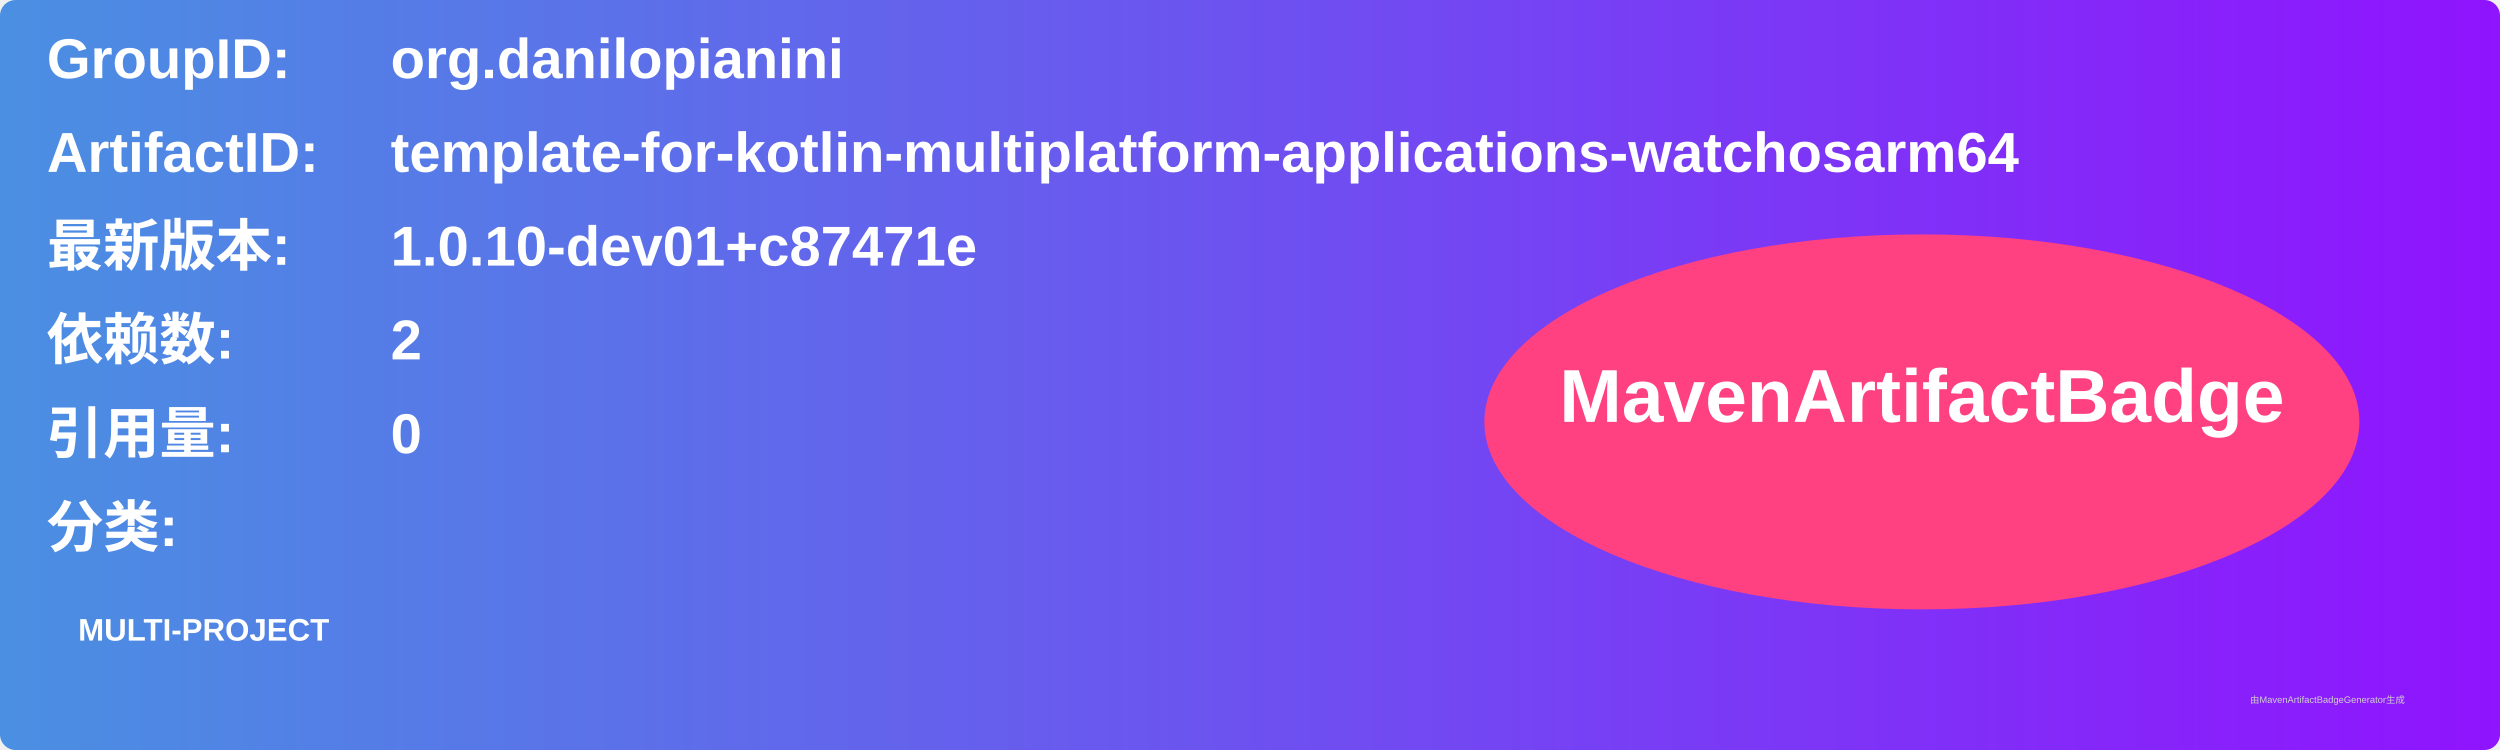
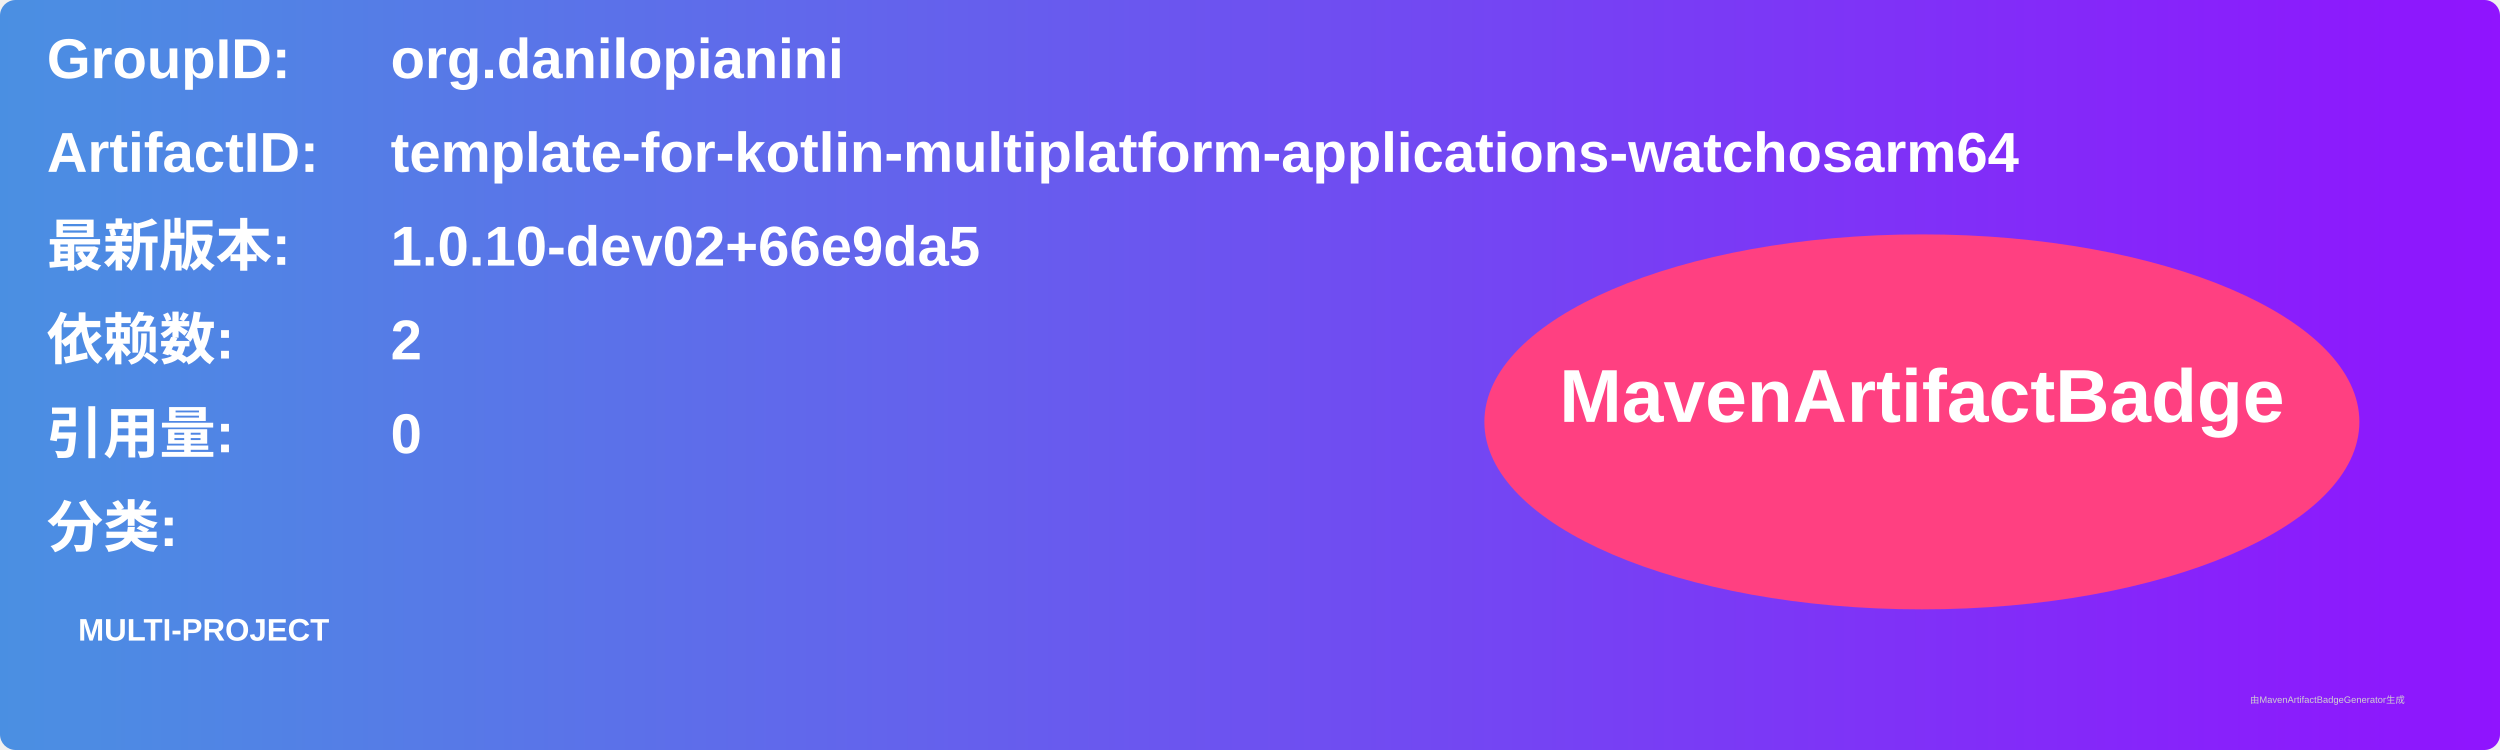
<svg xmlns="http://www.w3.org/2000/svg" width="800" height="240" viewBox="0 0 800 240">
  <linearGradient id="grad" x1="0%" y1="0%" x2="100%" y2="0%">
    <stop offset="0%" stop-color="#4a90e2" />
    <stop offset="100%" stop-color="#9013fe" />
  </linearGradient>
  <rect width="100%" height="100%" rx="5" ry="5" fill="url(#grad)" />
  <g transform="translate(15, 15)">
    <text x="0" y="10" font-family="Arial" font-size="18" fill="white" font-weight="bold" width="260">GroupID:</text>
    <text x="110" y="10" font-family="Arial" font-size="18" fill="white" font-weight="bold" width="460">org.danilopianini</text>
    <text x="0" y="40" font-family="Arial" font-size="18" fill="white" font-weight="bold" width="260">ArtifactID:</text>
    <text x="110" y="40" font-family="Arial" font-size="18" fill="white" font-weight="bold" width="460">template-for-kotlin-multiplatform-applications-watchosarm64</text>
    <text x="0" y="70" font-family="Arial" font-size="18" fill="white" font-weight="bold">最新版本:</text>
    <text x="110" y="70" font-family="Arial" font-size="18" fill="white" font-weight="bold">
-       <tspan font-weight="bold">1.0.10-dev01+c87471e</tspan>
+       <tspan font-weight="bold">1.0.10-dev02+66e9da5</tspan>
    </text>
    <text x="0" y="100" font-family="Arial" font-size="18" fill="white" font-weight="bold">依赖数: </text>
    <text x="110" y="100" font-family="Arial" font-size="18" fill="white">
      <tspan font-weight="bold">2</tspan>
    </text>
    <text x="0" y="130" font-family="Arial" font-size="18" fill="white" font-weight="bold">引用量: </text>
    <text x="110" y="130" font-family="Arial" font-size="18" fill="white">
      <tspan font-weight="bold">0</tspan>
    </text>
    <text x="0" y="160" font-family="Arial" font-size="18" fill="white" font-weight="bold">分类:</text>
    <text x="10" y="190" font-family="Arial" font-size="10" fill="white">
      <tspan font-weight="bold">MULTI-PROJECT</tspan>
    </text>
    <ellipse cx="600" cy="120" rx="140" ry="60" fill="#ff4081" />
    <text x="600" y="120" text-anchor="middle" font-family="Arial" font-size="24" fill="white" font-weight="bold">MavenArtifactBadge</text>
  </g>
  <text x="720" y="225" font-family="Arial" font-size="3" fill="#d0d0d0">由MavenArtifactBadgeGenerator生成</text>
</svg>
